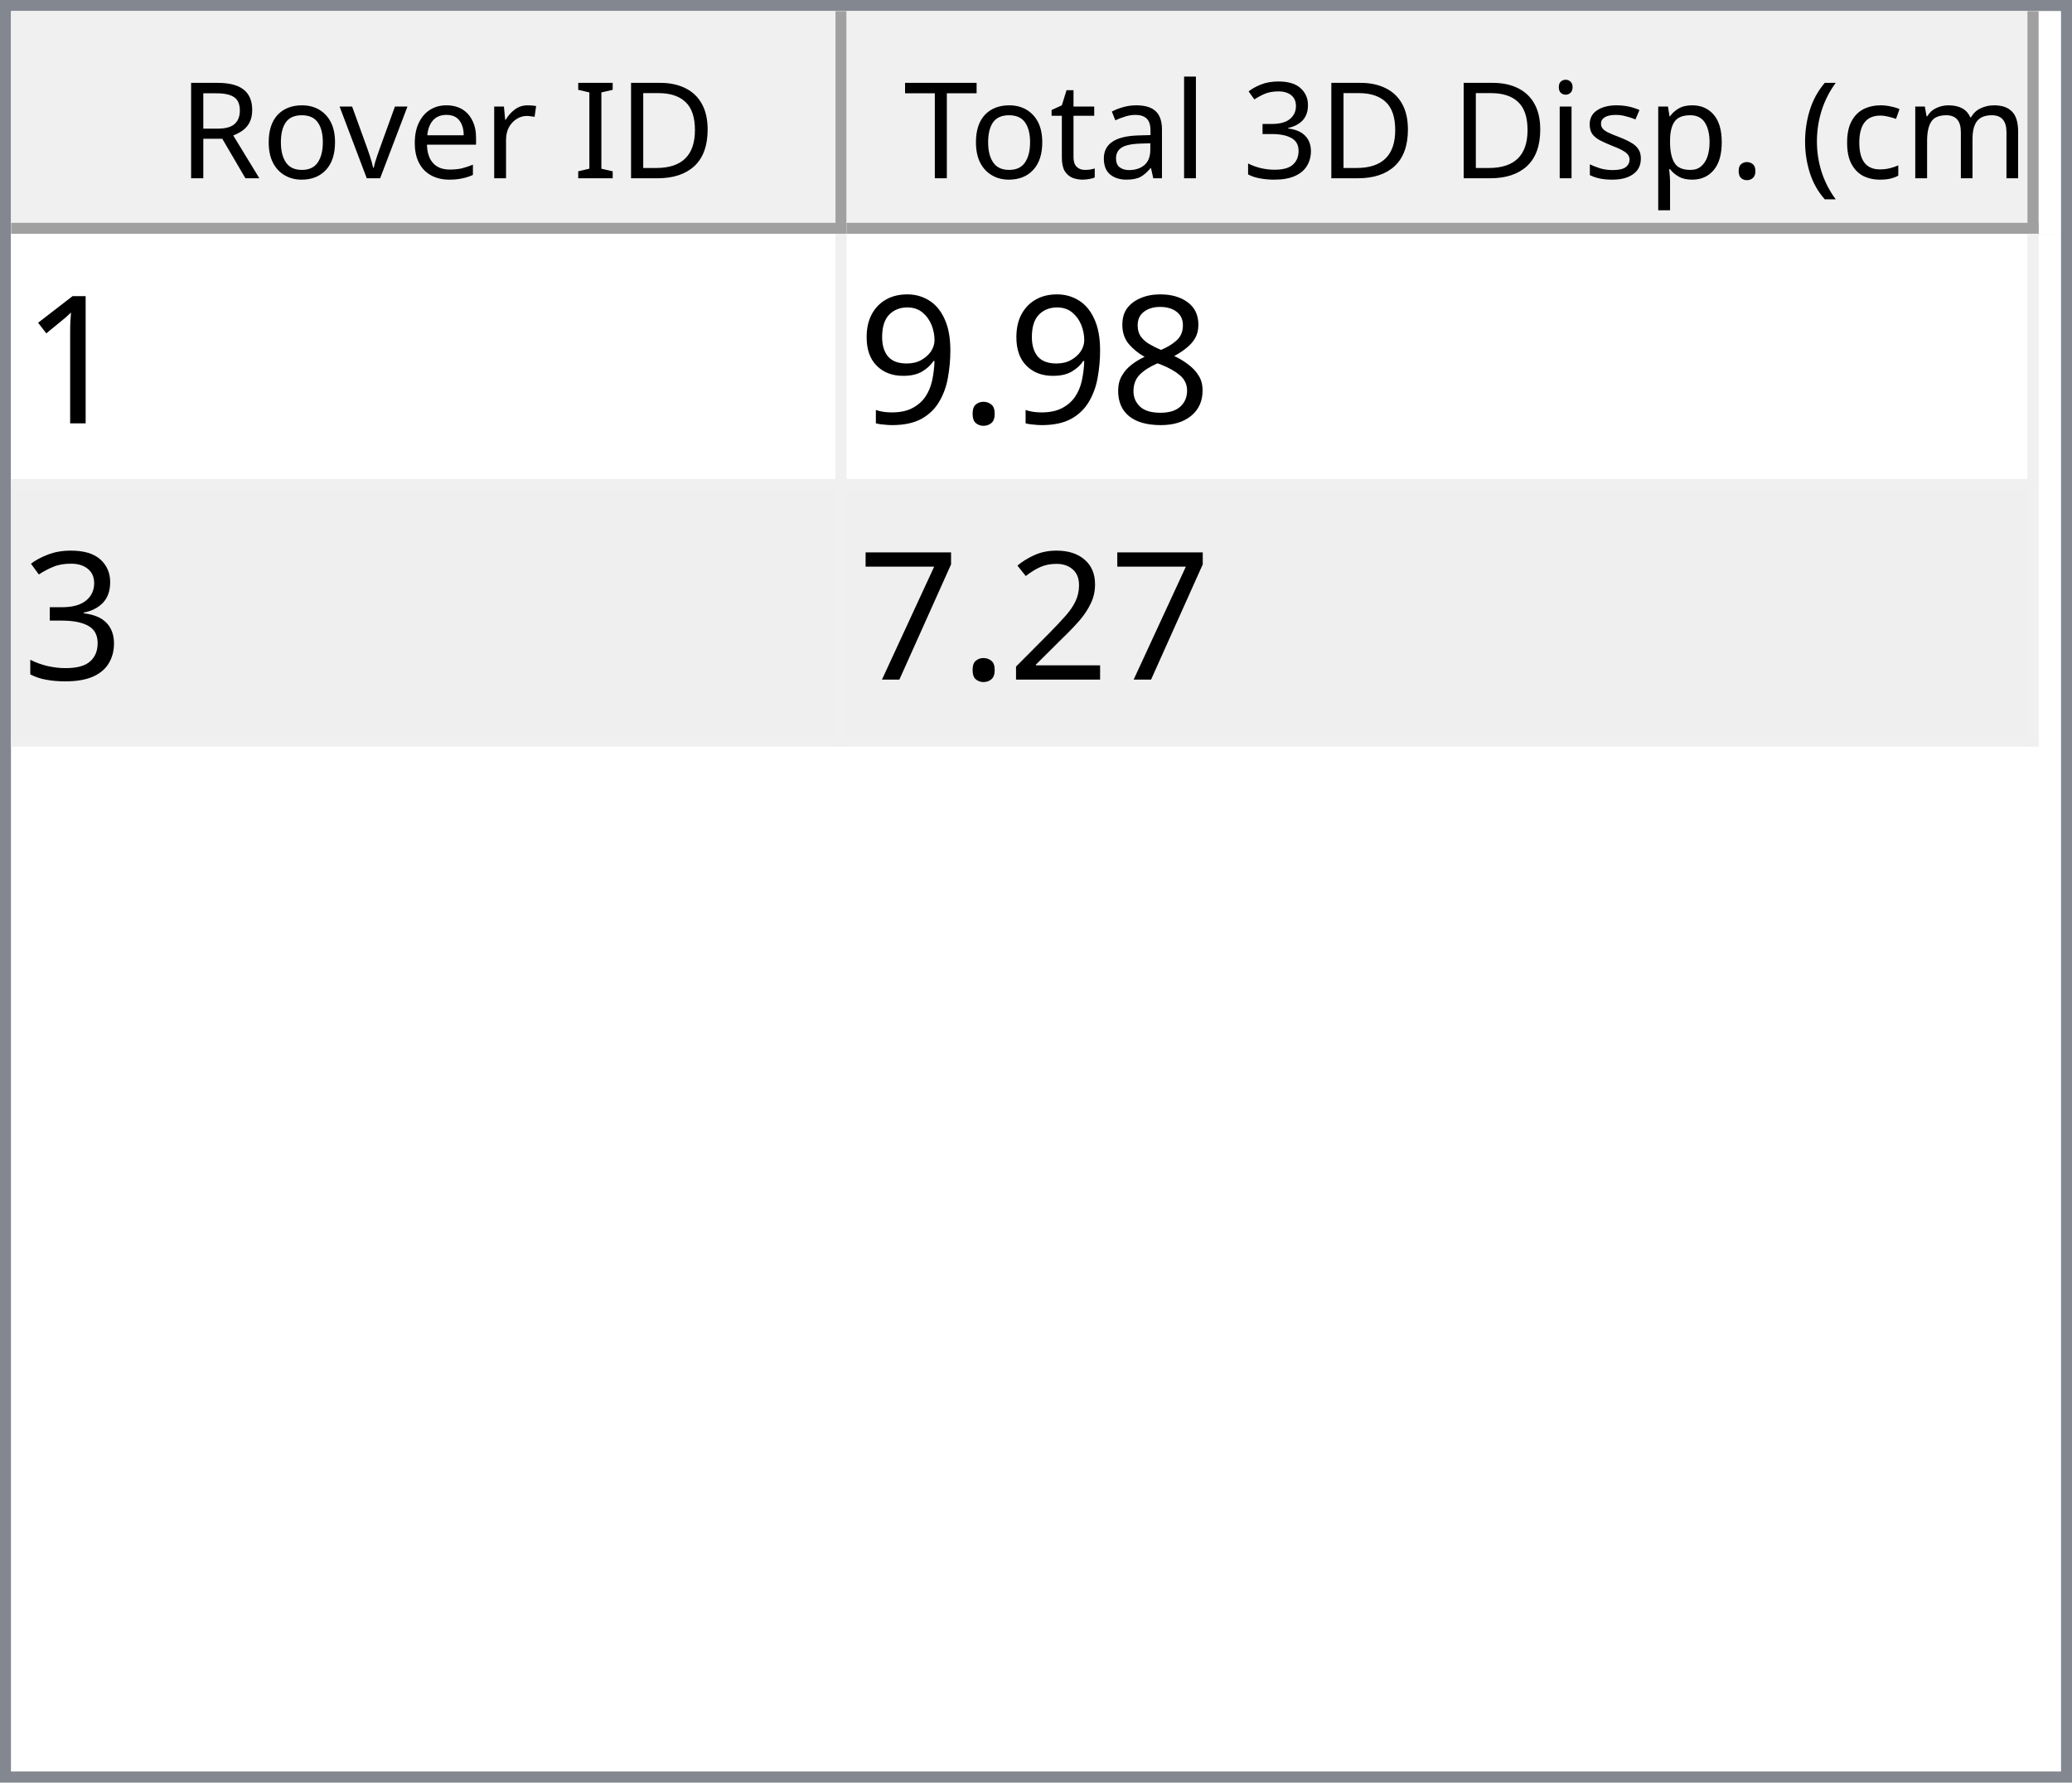
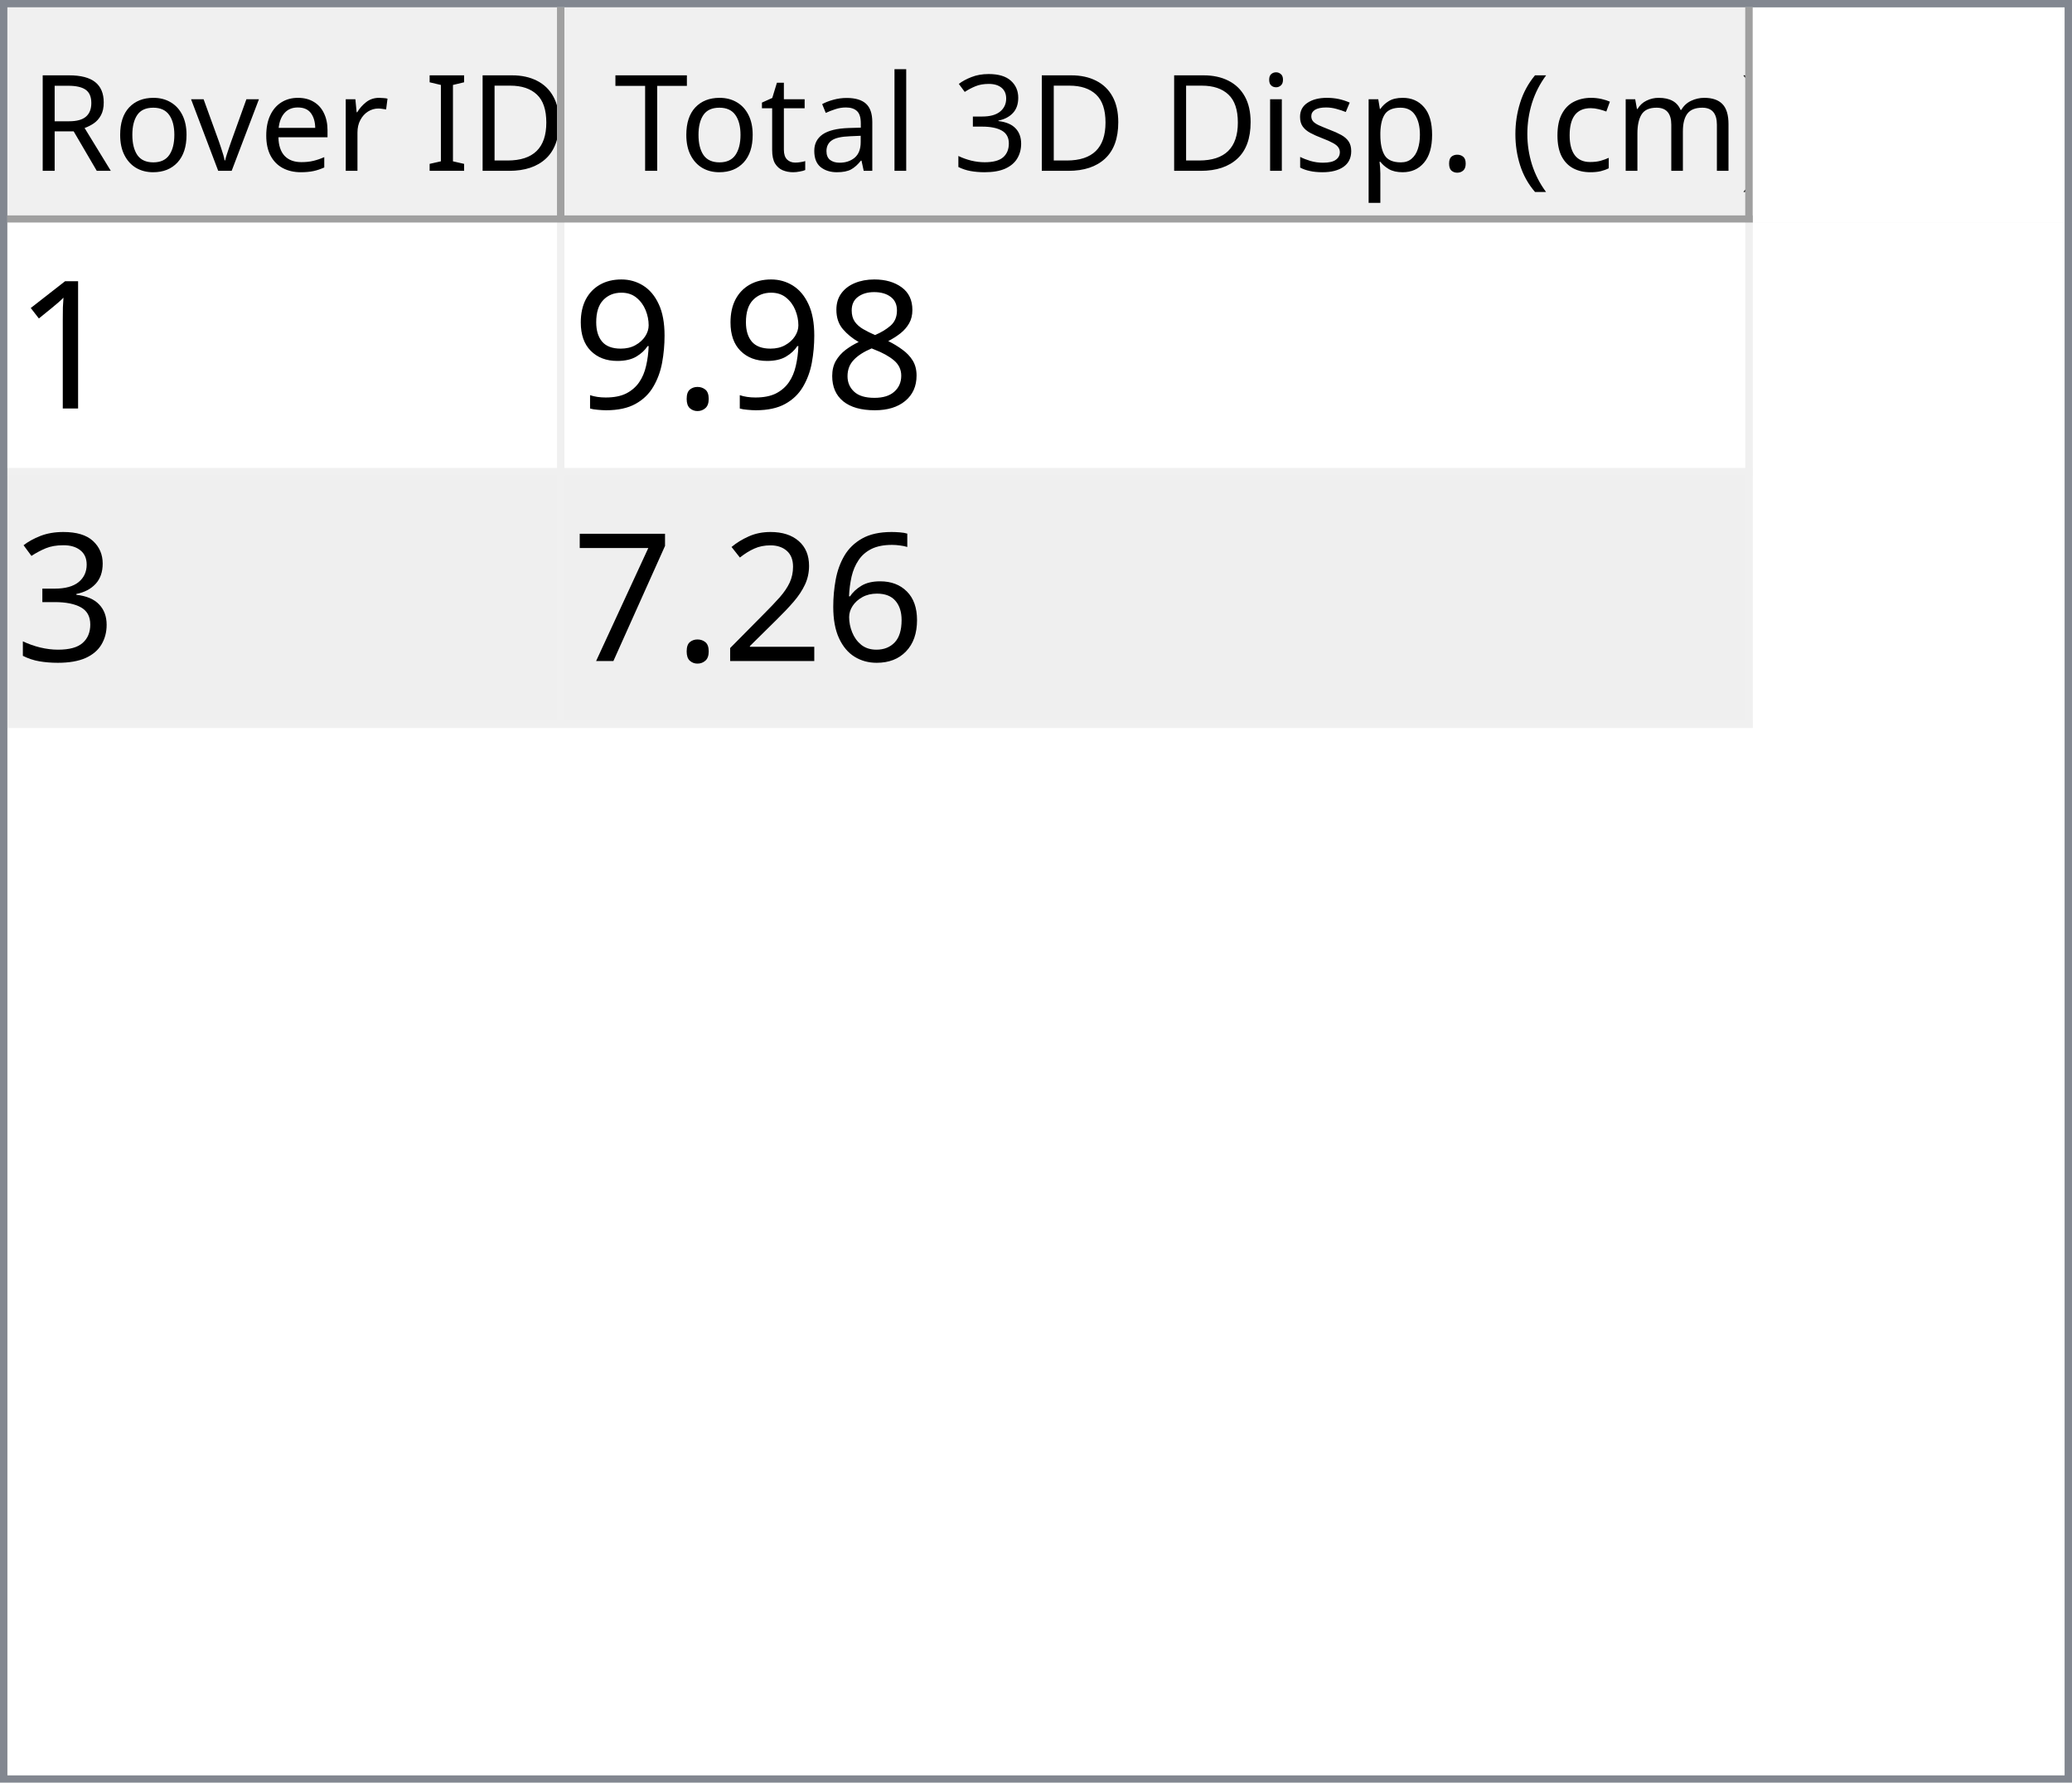
- <svg xmlns="http://www.w3.org/2000/svg" style="fill-opacity:1; color-rendering:auto; color-interpolation:auto; text-rendering:auto; stroke:black; stroke-linecap:square; stroke-miterlimit:10; shape-rendering:auto; stroke-opacity:1; fill:black; stroke-dasharray:none; font-weight:normal; stroke-width:1; font-family:'Dialog'; font-style:normal; stroke-linejoin:miter; font-size:12px; stroke-dashoffset:0; image-rendering:auto;" width="186" height="160">
+ <svg xmlns="http://www.w3.org/2000/svg" style="fill-opacity:1; color-rendering:auto; color-interpolation:auto; text-rendering:auto; stroke:black; stroke-linecap:square; stroke-miterlimit:10; shape-rendering:auto; stroke-opacity:1; fill:black; stroke-dasharray:none; font-weight:normal; stroke-width:1; font-family:'Dialog'; font-style:normal; stroke-linejoin:miter; font-size:12px; stroke-dashoffset:0; image-rendering:auto;" width="279" height="240">
  <defs id="genericDefs" />
  <g>
    <defs id="defs1">
      <clipPath clipPathUnits="userSpaceOnUse" id="clipPath1">
-         <path d="M0 0 L186 0 L186 160 L0 160 L0 0 Z" />
+         <path d="M0 0 L279 0 L279 240 L0 240 L0 0 Z" />
      </clipPath>
      <clipPath clipPathUnits="userSpaceOnUse" id="clipPath2">
-         <path d="M0 0 L0 160 L186 160 L186 0 Z" />
+         <path d="M0 0 L0 240 L279 240 L279 0 Z" />
      </clipPath>
      <clipPath clipPathUnits="userSpaceOnUse" id="clipPath3">
-         <path d="M0 0 L0 20 L184 20 L184 0 Z" />
+         <path d="M0 0 L0 29 L277 29 L277 0 Z" />
      </clipPath>
      <clipPath clipPathUnits="userSpaceOnUse" id="clipPath4">
-         <path d="M0 0 L0 20 L75 20 L75 0 Z" />
+         <path d="M0 0 L0 29 L75 29 L75 0 Z" />
      </clipPath>
      <clipPath clipPathUnits="userSpaceOnUse" id="clipPath5">
-         <path d="M1 1 L1 19 L74 19 L74 1 Z" />
+         <path d="M1 1 L1 28 L74 28 L74 1 Z" />
      </clipPath>
      <clipPath clipPathUnits="userSpaceOnUse" id="clipPath6">
-         <path d="M0 0 L0 18 L73 18 L73 0 Z" />
+         <path d="M0 0 L0 27 L73 27 L73 0 Z" />
      </clipPath>
      <clipPath clipPathUnits="userSpaceOnUse" id="clipPath7">
-         <path d="M-0.5 -0.5 L-0.5 19.5 L74.5 19.5 L74.5 -0.5 Z" />
+         <path d="M-0.5 -0.5 L-0.5 28.5 L74.5 28.5 L74.5 -0.5 Z" />
      </clipPath>
      <clipPath clipPathUnits="userSpaceOnUse" id="clipPath8">
-         <path d="M0 0 L0 20 L107 20 L107 0 Z" />
+         <path d="M0 0 L0 29 L160 29 L160 0 Z" />
      </clipPath>
      <clipPath clipPathUnits="userSpaceOnUse" id="clipPath9">
-         <path d="M1 1 L1 19 L106 19 L106 1 Z" />
+         <path d="M1 1 L1 28 L159 28 L159 1 Z" />
      </clipPath>
      <clipPath clipPathUnits="userSpaceOnUse" id="clipPath10">
-         <path d="M0 0 L0 18 L105 18 L105 0 Z" />
+         <path d="M0 0 L0 27 L158 27 L158 0 Z" />
      </clipPath>
      <clipPath clipPathUnits="userSpaceOnUse" id="clipPath11">
-         <path d="M-0.5 -0.5 L-0.5 19.5 L106.5 19.5 L106.5 -0.5 Z" />
+         <path d="M-0.5 -0.5 L-0.5 28.5 L159.5 28.5 L159.5 -0.5 Z" />
      </clipPath>
      <clipPath clipPathUnits="userSpaceOnUse" id="clipPath12">
-         <path d="M0 0 L0 138 L184 138 L184 0 Z" />
+         <path d="M0 0 L0 209 L277 209 L277 0 Z" />
      </clipPath>
      <clipPath clipPathUnits="userSpaceOnUse" id="clipPath13">
-         <path d="M0 0 L0 46 L182 46 L182 0 Z" />
+         <path d="M0 0 L0 68 L235 68 L235 0 Z" />
      </clipPath>
      <clipPath clipPathUnits="userSpaceOnUse" id="clipPath14">
-         <path d="M-0.5 -0.5 L-0.5 45.5 L181.5 45.5 L181.5 -0.5 Z" />
+         <path d="M-0.5 -0.5 L-0.5 67.5 L234.5 67.5 L234.5 -0.5 Z" />
      </clipPath>
      <clipPath clipPathUnits="userSpaceOnUse" id="clipPath15">
-         <path d="M0 0 L0 22 L74 22 L74 0 Z" />
+         <path d="M0 0 L0 33 L74 33 L74 0 Z" />
      </clipPath>
      <clipPath clipPathUnits="userSpaceOnUse" id="clipPath16">
-         <path d="M0 0 L0 22 L106 22 L106 0 Z" />
+         <path d="M0 0 L0 33 L159 33 L159 0 Z" />
      </clipPath>
      <font horiz-adv-x="64.551" id="font1">
        <font-face ascent="107.91" descent="25.098" units-per-em="100" style="font-style:normal; font-family:Segoe UI; font-weight:normal;" />
        <missing-glyph horiz-adv-x="64.551" d="M8.109 0 L8.109 68.266 L56.453 68.266 L56.453 0 L8.109 0 ZM15.328 7.234 L49.219 7.234 L49.219 61.031 L15.328 61.031 L15.328 7.234 Z" />
        <glyph unicode="D" horiz-adv-x="70.117" d="M9.188 0 L9.188 70.016 L28.516 70.016 Q65.531 70.016 65.531 35.891 Q65.531 19.672 55.25 9.836 Q44.969 0 27.734 0 L9.188 0 ZM17.391 62.594 L17.391 7.422 L27.828 7.422 Q41.609 7.422 49.273 14.797 Q56.938 22.172 56.938 35.688 Q56.938 62.594 28.328 62.594 L17.391 62.594 Z" />
        <glyph unicode="I" horiz-adv-x="26.611" d="M17.391 0 L9.188 0 L9.188 70.016 L17.391 70.016 L17.391 0 Z" />
        <glyph unicode=" " horiz-adv-x="27.393" d="" />
        <glyph unicode="r" horiz-adv-x="34.766" d="M34.188 41.891 Q32.078 43.5 28.125 43.5 Q23 43.5 19.555 38.672 Q16.109 33.844 16.109 25.484 L16.109 0 L8.109 0 L8.109 50 L16.109 50 L16.109 39.703 L16.312 39.703 Q18.016 44.969 21.531 47.922 Q25.047 50.875 29.391 50.875 Q32.516 50.875 34.188 50.203 L34.188 41.891 Z" />
        <glyph unicode="e" horiz-adv-x="52.295" d="M48.297 23 L12.984 23 Q13.188 14.656 17.484 10.109 Q21.781 5.562 29.297 5.562 Q37.75 5.562 44.828 11.141 L44.828 3.609 Q38.234 -1.172 27.391 -1.172 Q16.797 -1.172 10.742 5.641 Q4.688 12.453 4.688 24.812 Q4.688 36.469 11.305 43.82 Q17.922 51.172 27.734 51.172 Q37.547 51.172 42.922 44.828 Q48.297 38.484 48.297 27.203 L48.297 23 ZM40.094 29.781 Q40.047 36.719 36.75 40.578 Q33.453 44.438 27.594 44.438 Q21.922 44.438 17.969 40.383 Q14.016 36.328 13.094 29.781 L40.094 29.781 Z" />
        <glyph unicode="v" horiz-adv-x="47.9" d="M47.406 50 L27.484 0 L19.625 0 L0.688 50 L9.469 50 L22.172 13.672 Q23.578 9.672 23.922 6.688 L24.125 6.688 Q24.609 10.453 25.688 13.484 L38.969 50 L47.406 50 Z" />
        <glyph unicode="o" horiz-adv-x="58.594" d="M29 -1.172 Q17.922 -1.172 11.305 5.836 Q4.688 12.844 4.688 24.422 Q4.688 37.016 11.57 44.094 Q18.453 51.172 30.172 51.172 Q41.359 51.172 47.633 44.289 Q53.906 37.406 53.906 25.203 Q53.906 13.234 47.141 6.031 Q40.375 -1.172 29 -1.172 ZM29.594 44.438 Q21.875 44.438 17.383 39.188 Q12.891 33.938 12.891 24.703 Q12.891 15.828 17.43 10.695 Q21.969 5.562 29.594 5.562 Q37.359 5.562 41.531 10.594 Q45.703 15.625 45.703 24.906 Q45.703 34.281 41.531 39.359 Q37.359 44.438 29.594 44.438 Z" />
        <glyph unicode="R" horiz-adv-x="59.814" d="M59.375 0 L49.609 0 L37.891 19.625 Q36.281 22.359 34.766 24.289 Q33.25 26.219 31.664 27.438 Q30.078 28.656 28.25 29.219 Q26.422 29.781 24.125 29.781 L17.391 29.781 L17.391 0 L9.188 0 L9.188 70.016 L30.078 70.016 Q34.672 70.016 38.555 68.867 Q42.438 67.719 45.289 65.375 Q48.141 63.031 49.758 59.547 Q51.375 56.062 51.375 51.375 Q51.375 47.703 50.273 44.656 Q49.172 41.609 47.148 39.211 Q45.125 36.812 42.266 35.133 Q39.406 33.453 35.844 32.516 L35.844 32.328 Q37.594 31.547 38.891 30.547 Q40.188 29.547 41.359 28.18 Q42.531 26.812 43.68 25.078 Q44.828 23.344 46.234 21.047 L59.375 0 ZM17.391 62.594 L17.391 37.203 L28.516 37.203 Q31.594 37.203 34.203 38.133 Q36.812 39.062 38.719 40.797 Q40.625 42.531 41.703 45.047 Q42.781 47.562 42.781 50.688 Q42.781 56.297 39.141 59.445 Q35.5 62.594 28.609 62.594 L17.391 62.594 Z" />
        <glyph unicode=")" horiz-adv-x="30.176" d="M8.297 -15.922 L1.172 -15.922 Q16.406 2.344 16.406 26.812 Q16.406 51.469 1.078 70.016 L8.297 70.016 Q23.531 52.156 23.531 26.703 Q23.531 1.375 8.297 -15.922 Z" />
        <glyph unicode="m" horiz-adv-x="86.133" d="M79.109 0 L71.094 0 L71.094 28.719 Q71.094 37.016 68.531 40.727 Q65.969 44.438 59.906 44.438 Q54.781 44.438 51.195 39.75 Q47.609 35.062 47.609 28.516 L47.609 0 L39.594 0 L39.594 29.688 Q39.594 44.438 28.219 44.438 Q22.953 44.438 19.531 40.016 Q16.109 35.594 16.109 28.516 L16.109 0 L8.109 0 L8.109 50 L16.109 50 L16.109 42.094 L16.312 42.094 Q21.625 51.172 31.844 51.172 Q36.969 51.172 40.773 48.312 Q44.578 45.453 46 40.828 Q51.562 51.172 62.594 51.172 Q79.109 51.172 79.109 30.812 L79.109 0 Z" />
        <glyph unicode="c" horiz-adv-x="46.191" d="M42.188 2.297 Q36.422 -1.172 28.516 -1.172 Q17.828 -1.172 11.258 5.789 Q4.688 12.75 4.688 23.828 Q4.688 36.188 11.766 43.68 Q18.844 51.172 30.672 51.172 Q37.25 51.172 42.281 48.734 L42.281 40.531 Q36.719 44.438 30.375 44.438 Q22.703 44.438 17.797 38.945 Q12.891 33.453 12.891 24.516 Q12.891 15.719 17.508 10.641 Q22.125 5.562 29.891 5.562 Q36.422 5.562 42.188 9.906 L42.188 2.297 Z" />
        <glyph unicode="(" horiz-adv-x="30.176" d="M29.109 -15.922 L21.969 -15.922 Q6.844 1.375 6.844 26.703 Q6.844 52.156 21.969 70.016 L29.203 70.016 Q13.875 51.469 13.875 26.812 Q13.875 2.344 29.109 -15.922 Z" />
        <glyph unicode="." horiz-adv-x="21.68" d="M10.891 -1.078 Q8.641 -1.078 7.055 0.539 Q5.469 2.156 5.469 4.391 Q5.469 6.641 7.055 8.273 Q8.641 9.906 10.891 9.906 Q13.188 9.906 14.797 8.273 Q16.406 6.641 16.406 4.391 Q16.406 2.156 14.797 0.539 Q13.188 -1.078 10.891 -1.078 Z" />
        <glyph unicode="p" horiz-adv-x="58.789" d="M16.312 7.234 L16.109 7.234 L16.109 -23 L8.109 -23 L8.109 50 L16.109 50 L16.109 41.219 L16.312 41.219 Q22.219 51.172 33.594 51.172 Q43.266 51.172 48.688 44.461 Q54.109 37.75 54.109 26.469 Q54.109 13.922 48 6.375 Q41.891 -1.172 31.297 -1.172 Q21.578 -1.172 16.312 7.234 ZM16.109 27.391 L16.109 20.406 Q16.109 14.203 20.141 9.883 Q24.172 5.562 30.375 5.562 Q37.641 5.562 41.773 11.133 Q45.906 16.703 45.906 26.609 Q45.906 34.969 42.047 39.703 Q38.188 44.438 31.594 44.438 Q24.609 44.438 20.359 39.578 Q16.109 34.719 16.109 27.391 Z" />
        <glyph unicode="s" horiz-adv-x="42.432" d="M5.078 1.812 L5.078 10.406 Q11.625 5.562 19.484 5.562 Q30.031 5.562 30.031 12.594 Q30.031 14.594 29.125 15.992 Q28.219 17.391 26.68 18.461 Q25.141 19.531 23.07 20.383 Q21 21.234 18.609 22.172 Q15.281 23.484 12.766 24.828 Q10.25 26.172 8.57 27.859 Q6.891 29.547 6.031 31.695 Q5.172 33.844 5.172 36.719 Q5.172 40.234 6.789 42.945 Q8.406 45.656 11.086 47.484 Q13.766 49.312 17.211 50.242 Q20.656 51.172 24.312 51.172 Q30.812 51.172 35.938 48.922 L35.938 40.828 Q30.422 44.438 23.25 44.438 Q21 44.438 19.195 43.922 Q17.391 43.406 16.094 42.477 Q14.797 41.547 14.086 40.258 Q13.375 38.969 13.375 37.406 Q13.375 35.453 14.086 34.133 Q14.797 32.812 16.164 31.789 Q17.531 30.766 19.484 29.938 Q21.438 29.109 23.922 28.125 Q27.25 26.859 29.883 25.516 Q32.516 24.172 34.375 22.484 Q36.234 20.797 37.234 18.602 Q38.234 16.406 38.234 13.375 Q38.234 9.672 36.602 6.938 Q34.969 4.203 32.234 2.398 Q29.5 0.594 25.93 -0.289 Q22.359 -1.172 18.453 -1.172 Q10.75 -1.172 5.078 1.812 Z" />
        <glyph unicode="i" horiz-adv-x="24.219" d="M12.203 62.703 Q10.062 62.703 8.547 64.164 Q7.031 65.625 7.031 67.875 Q7.031 70.125 8.547 71.609 Q10.062 73.094 12.203 73.094 Q14.406 73.094 15.945 71.609 Q17.484 70.125 17.484 67.875 Q17.484 65.719 15.945 64.211 Q14.406 62.703 12.203 62.703 ZM16.109 0 L8.109 0 L8.109 50 L16.109 50 L16.109 0 Z" />
        <glyph unicode="3" horiz-adv-x="53.906" d="M46.531 19.828 Q46.531 15.094 44.75 11.211 Q42.969 7.328 39.719 4.57 Q36.469 1.812 31.93 0.297 Q27.391 -1.219 21.922 -1.219 Q11.922 -1.219 6 2.594 L6 11.188 Q13.094 5.609 22.219 5.609 Q25.875 5.609 28.828 6.539 Q31.781 7.469 33.906 9.227 Q36.031 10.984 37.18 13.477 Q38.328 15.969 38.328 19.094 Q38.328 32.812 18.797 32.812 L12.984 32.812 L12.984 39.594 L18.5 39.594 Q35.797 39.594 35.797 52.484 Q35.797 64.406 22.609 64.406 Q15.188 64.406 8.688 59.422 L8.688 67.188 Q15.375 71.188 24.609 71.188 Q29 71.188 32.57 69.969 Q36.141 68.75 38.68 66.555 Q41.219 64.359 42.609 61.281 Q44 58.203 44 54.5 Q44 40.672 30.031 36.719 L30.031 36.531 Q33.594 36.141 36.625 34.797 Q39.656 33.453 41.852 31.305 Q44.047 29.156 45.289 26.25 Q46.531 23.344 46.531 19.828 Z" />
        <glyph unicode="l" horiz-adv-x="24.219" d="M16.109 0 L8.109 0 L8.109 74.031 L16.109 74.031 L16.109 0 Z" />
        <glyph unicode="a" horiz-adv-x="50.879" d="M43.891 0 L35.891 0 L35.891 7.812 L35.688 7.812 Q30.469 -1.172 20.312 -1.172 Q12.844 -1.172 8.617 2.781 Q4.391 6.734 4.391 13.281 Q4.391 27.297 20.906 29.594 L35.891 31.688 Q35.891 44.438 25.594 44.438 Q16.547 44.438 9.281 38.281 L9.281 46.484 Q16.656 51.172 26.266 51.172 Q43.891 51.172 43.891 32.516 L43.891 0 ZM35.891 25.297 L23.828 23.641 Q18.266 22.859 15.43 20.875 Q12.594 18.891 12.594 13.875 Q12.594 10.203 15.211 7.883 Q17.828 5.562 22.172 5.562 Q28.125 5.562 32.008 9.742 Q35.891 13.922 35.891 20.312 L35.891 25.297 Z" />
        <glyph unicode="t" horiz-adv-x="33.887" d="M31.297 0.484 Q28.469 -1.078 23.828 -1.078 Q10.688 -1.078 10.688 13.578 L10.688 43.172 L2.094 43.172 L2.094 50 L10.688 50 L10.688 62.203 L18.703 64.797 L18.703 50 L31.297 50 L31.297 43.172 L18.703 43.172 L18.703 14.984 Q18.703 9.969 20.414 7.82 Q22.125 5.672 26.078 5.672 Q29.109 5.672 31.297 7.328 L31.297 0.484 Z" />
        <glyph unicode="T" horiz-adv-x="52.393" d="M50.594 62.594 L30.375 62.594 L30.375 0 L22.172 0 L22.172 62.594 L2 62.594 L2 70.016 L50.594 70.016 L50.594 62.594 Z" />
      </font>
      <font horiz-adv-x="75.0" id="font2">
        <font-face ascent="100.537" descent="21.973" units-per-em="100" style="font-style:normal; font-family:sans-serif; font-weight:normal;" />
        <missing-glyph horiz-adv-x="75.0" d="M12.5 0 L12.5 62.5 L62.5 62.5 L62.5 0 L12.5 0 ZM14.062 1.562 L60.938 1.562 L60.938 60.938 L14.062 60.938 L14.062 1.562 Z" />
        <glyph unicode="1" horiz-adv-x="55.615" d="M37.25 0 L28.469 0 L28.469 56 Q25.297 52.984 20.141 49.953 Q14.984 46.922 10.891 45.406 L10.891 53.906 Q18.266 57.375 23.781 62.305 Q29.297 67.234 31.594 71.875 L37.25 71.875 L37.25 0 Z" />
        <glyph unicode="8" horiz-adv-x="55.615" d="M17.672 38.812 Q12.203 40.828 9.57 44.539 Q6.938 48.25 6.938 53.422 Q6.938 61.234 12.555 66.555 Q18.172 71.875 27.484 71.875 Q36.859 71.875 42.578 66.43 Q48.297 60.984 48.297 53.172 Q48.297 48.188 45.68 44.508 Q43.062 40.828 37.75 38.812 Q44.344 36.672 47.781 31.883 Q51.219 27.094 51.219 20.453 Q51.219 11.281 44.727 5.031 Q38.234 -1.219 27.641 -1.219 Q17.047 -1.219 10.547 5.055 Q4.047 11.328 4.047 20.703 Q4.047 27.688 7.594 32.398 Q11.141 37.109 17.672 38.812 ZM15.922 53.719 Q15.922 48.641 19.195 45.414 Q22.469 42.188 27.688 42.188 Q32.766 42.188 36.016 45.383 Q39.266 48.578 39.266 53.219 Q39.266 58.062 35.914 61.359 Q32.562 64.656 27.594 64.656 Q22.562 64.656 19.242 61.43 Q15.922 58.203 15.922 53.719 ZM13.094 20.656 Q13.094 16.891 14.875 13.375 Q16.656 9.859 20.172 7.93 Q23.688 6 27.734 6 Q34.031 6 38.133 10.055 Q42.234 14.109 42.234 20.359 Q42.234 26.703 38.016 30.859 Q33.797 35.016 27.438 35.016 Q21.234 35.016 17.164 30.914 Q13.094 26.812 13.094 20.656 Z" />
        <glyph unicode="." horiz-adv-x="27.783" d="M9.078 0 L9.078 10.016 L19.094 10.016 L19.094 0 L9.078 0 Z" />
        <glyph unicode="9" horiz-adv-x="55.615" d="M5.469 16.547 L13.922 17.328 Q14.984 11.375 18.016 8.688 Q21.047 6 25.781 6 Q29.828 6 32.883 7.859 Q35.938 9.719 37.891 12.82 Q39.844 15.922 41.164 21.195 Q42.484 26.469 42.484 31.938 Q42.484 32.516 42.438 33.688 Q39.797 29.5 35.234 26.883 Q30.672 24.266 25.344 24.266 Q16.453 24.266 10.305 30.711 Q4.156 37.156 4.156 47.703 Q4.156 58.594 10.578 65.234 Q17 71.875 26.656 71.875 Q33.641 71.875 39.43 68.117 Q45.219 64.359 48.219 57.398 Q51.219 50.438 51.219 37.25 Q51.219 23.531 48.242 15.406 Q45.266 7.281 39.383 3.031 Q33.5 -1.219 25.594 -1.219 Q17.188 -1.219 11.867 3.445 Q6.547 8.109 5.469 16.547 ZM41.453 48.141 Q41.453 55.719 37.43 60.156 Q33.406 64.594 27.734 64.594 Q21.875 64.594 17.531 59.812 Q13.188 55.031 13.188 47.406 Q13.188 40.578 17.312 36.305 Q21.438 32.031 27.484 32.031 Q33.594 32.031 37.523 36.305 Q41.453 40.578 41.453 48.141 Z" />
        <glyph unicode="3" horiz-adv-x="55.615" d="M4.203 18.891 L12.984 20.062 Q14.5 12.594 18.141 9.297 Q21.781 6 27 6 Q33.203 6 37.477 10.297 Q41.75 14.594 41.75 20.953 Q41.75 27 37.797 30.93 Q33.844 34.859 27.734 34.859 Q25.25 34.859 21.531 33.891 L22.516 41.609 Q23.391 41.5 23.922 41.5 Q29.547 41.5 34.039 44.43 Q38.531 47.359 38.531 53.469 Q38.531 58.297 35.258 61.477 Q31.984 64.656 26.812 64.656 Q21.688 64.656 18.266 61.43 Q14.844 58.203 13.875 51.766 L5.078 53.328 Q6.688 62.156 12.398 67.016 Q18.109 71.875 26.609 71.875 Q32.469 71.875 37.398 69.359 Q42.328 66.844 44.945 62.5 Q47.562 58.156 47.562 53.266 Q47.562 48.641 45.07 44.828 Q42.578 41.016 37.703 38.766 Q44.047 37.312 47.562 32.695 Q51.078 28.078 51.078 21.141 Q51.078 11.766 44.242 5.25 Q37.406 -1.266 26.953 -1.266 Q17.531 -1.266 11.305 4.352 Q5.078 9.969 4.203 18.891 Z" />
+         <glyph unicode="6" horiz-adv-x="55.615" d="M49.75 54.047 L41.016 53.375 Q39.844 58.547 37.703 60.891 Q34.125 64.656 28.906 64.656 Q24.703 64.656 21.531 62.312 Q17.391 59.281 14.992 53.469 Q12.594 47.656 12.5 36.922 Q15.672 41.75 20.266 44.094 Q24.859 46.438 29.891 46.438 Q38.672 46.438 44.852 39.969 Q51.031 33.5 51.031 23.25 Q51.031 16.5 48.125 10.719 Q45.219 4.938 40.141 1.859 Q35.062 -1.219 28.609 -1.219 Q17.625 -1.219 10.695 6.859 Q3.766 14.938 3.766 33.5 Q3.766 54.25 11.422 63.672 Q18.109 71.875 29.438 71.875 Q37.891 71.875 43.289 67.141 Q48.688 62.406 49.75 54.047 ZM13.875 23.188 Q13.875 18.656 15.797 14.508 Q17.719 10.359 21.188 8.18 Q24.656 6 28.469 6 Q34.031 6 38.039 10.492 Q42.047 14.984 42.047 22.703 Q42.047 30.125 38.086 34.398 Q34.125 38.672 28.125 38.672 Q22.172 38.672 18.023 34.398 Q13.875 30.125 13.875 23.188 Z" />
        <glyph unicode="2" horiz-adv-x="55.615" d="M50.344 8.453 L50.344 0 L3.031 0 Q2.938 3.172 4.047 6.109 Q5.859 10.938 9.836 15.625 Q13.812 20.312 21.344 26.469 Q33.016 36.031 37.117 41.625 Q41.219 47.219 41.219 52.203 Q41.219 57.422 37.477 61.008 Q33.734 64.594 27.734 64.594 Q21.391 64.594 17.578 60.789 Q13.766 56.984 13.719 50.25 L4.688 51.172 Q5.609 61.281 11.664 66.578 Q17.719 71.875 27.938 71.875 Q38.234 71.875 44.242 66.164 Q50.25 60.453 50.25 52 Q50.25 47.703 48.492 43.555 Q46.734 39.406 42.656 34.812 Q38.578 30.219 29.109 22.219 Q21.188 15.578 18.945 13.211 Q16.703 10.844 15.234 8.453 L50.344 8.453 Z" />
        <glyph unicode="7" horiz-adv-x="55.615" d="M4.734 62.203 L4.734 70.656 L51.078 70.656 L51.078 63.812 Q44.234 56.547 37.523 44.484 Q30.812 32.422 27.156 19.672 Q24.516 10.688 23.781 0 L14.75 0 Q14.891 8.453 18.062 20.414 Q21.234 32.375 27.172 43.484 Q33.109 54.594 39.797 62.203 L4.734 62.203 Z" />
      </font>
    </defs>
    <g style="fill:white; stroke:white;">
-       <rect x="0" y="0" width="186" style="clip-path:url(#clipPath1); stroke:none;" height="160" />
+       <rect x="0" y="0" width="279" style="clip-path:url(#clipPath1); stroke:none;" height="240" />
    </g>
    <g style="fill:white; text-rendering:optimizeSpeed; color-rendering:optimizeSpeed; image-rendering:optimizeSpeed; shape-rendering:crispEdges; stroke:white; color-interpolation:sRGB;">
-       <rect x="0" width="186" height="160" y="0" style="stroke:none;" />
-       <path style="stroke:none;" d="M0 160 L186 160 L186 0 L0 0 Z" />
+       <rect x="0" width="279" height="240" y="0" style="stroke:none;" />
+       <path style="stroke:none;" d="M0 240 L279 240 L279 0 L0 0 Z" />
    </g>
-     <g style="fill:rgb(240,240,240); font-family:'Segoe UI'; stroke:rgb(240,240,240);">
-       <rect x="0" y="0" width="186" style="clip-path:url(#clipPath2); stroke:none;" height="160" />
+     <g style="fill:rgb(240,240,240); font-size:18px; font-family:'Segoe UI'; stroke:rgb(240,240,240);">
+       <rect x="0" y="0" width="279" style="clip-path:url(#clipPath2); stroke:none;" height="240" />
    </g>
-     <g style="fill:rgb(130,135,144); font-family:'Segoe UI'; stroke:rgb(130,135,144);">
-       <path d="M0 0 L186 0 L186 160 L0 160 L0 0 ZM1 1 L185 1 L185 159 L1 159 L1 1 Z" style="fill-rule:evenodd; clip-path:url(#clipPath2); stroke:none;" />
+     <g style="fill:rgb(130,135,144); font-size:18px; font-family:'Segoe UI'; stroke:rgb(130,135,144);">
+       <path d="M0 0 L279 0 L279 240 L0 240 L0 0 ZM1 1 L278 1 L278 239 L1 239 L1 1 Z" style="fill-rule:evenodd; clip-path:url(#clipPath2); stroke:none;" />
    </g>
-     <g style="fill:white; font-family:'Segoe UI'; stroke:white;" transform="translate(1,1)">
-       <rect x="0" y="0" width="184" style="clip-path:url(#clipPath3); stroke:none;" height="20" />
+     <g style="fill:white; font-size:18px; font-family:'Segoe UI'; stroke:white;" transform="translate(1,1)">
+       <rect x="0" y="0" width="277" style="clip-path:url(#clipPath3); stroke:none;" height="29" />
    </g>
-     <g style="fill:rgb(240,240,240); font-family:'Segoe UI'; stroke:rgb(240,240,240);" transform="translate(1,1)">
-       <rect x="0" y="0" width="75" style="clip-path:url(#clipPath4); stroke:none;" height="20" />
+     <g style="fill:rgb(240,240,240); font-size:18px; font-family:'Segoe UI'; stroke:rgb(240,240,240);" transform="translate(1,1)">
+       <rect x="0" y="0" width="75" style="clip-path:url(#clipPath4); stroke:none;" height="29" />
    </g>
-     <g style="font-family:'Segoe UI';" transform="translate(2,2)">
-       <text x="14" xml:space="preserve" y="14" style="clip-path:url(#clipPath6); stroke:none;">Rover ID</text>
+     <g style="font-family:'Segoe UI'; font-size:18px;" transform="translate(2,2)">
+       <text x="2" xml:space="preserve" y="21" style="clip-path:url(#clipPath6); stroke:none;">Rover ID</text>
    </g>
-     <g style="fill:rgb(160,160,160); font-family:'Segoe UI'; stroke:rgb(160,160,160); stroke-linejoin:bevel;" transform="translate(1.5,1.5)">
-       <line x1="74" x2="74" y1="0" style="fill:none; clip-path:url(#clipPath7);" y2="19" />
+     <g transform="translate(1.5,1.5)" style="fill:rgb(160,160,160); font-size:18px; font-family:'Segoe UI'; stroke:rgb(160,160,160); stroke-linejoin:bevel;">
+       <line x1="74" x2="74" y1="0" style="fill:none; clip-path:url(#clipPath7);" y2="28" />
    </g>
-     <g style="fill:rgb(160,160,160); font-family:'Segoe UI'; stroke:rgb(160,160,160); stroke-linejoin:bevel;" transform="matrix(1,0,0,1,1,1) translate(0.5,0.5)">
-       <line x1="0" x2="74" y1="19" style="fill:none; clip-path:url(#clipPath7);" y2="19" />
+     <g transform="matrix(1,0,0,1,1,1) translate(0.5,0.5)" style="fill:rgb(160,160,160); font-size:18px; font-family:'Segoe UI'; stroke:rgb(160,160,160); stroke-linejoin:bevel;">
+       <line x1="0" x2="74" y1="28" style="fill:none; clip-path:url(#clipPath7);" y2="28" />
    </g>
-     <g style="fill:rgb(240,240,240); font-family:'Segoe UI'; stroke:rgb(240,240,240);" transform="translate(76,1)">
-       <rect x="0" y="0" width="107" style="clip-path:url(#clipPath8); stroke:none;" height="20" />
+     <g style="fill:rgb(240,240,240); font-size:18px; font-family:'Segoe UI'; stroke:rgb(240,240,240);" transform="translate(76,1)">
+       <rect x="0" y="0" width="160" style="clip-path:url(#clipPath8); stroke:none;" height="29" />
    </g>
-     <g style="font-family:'Segoe UI';" transform="translate(77,2)">
-       <text x="1" xml:space="preserve" y="14" style="clip-path:url(#clipPath10); stroke:none;"> Total 3D Disp. (cm)</text>
+     <g style="font-family:'Segoe UI'; font-size:18px;" transform="translate(77,2)">
+       <text x="1" xml:space="preserve" y="21" style="clip-path:url(#clipPath10); stroke:none;"> Total 3D Disp. (cm)</text>
    </g>
-     <g style="fill:rgb(160,160,160); font-family:'Segoe UI'; stroke:rgb(160,160,160); stroke-linejoin:bevel;" transform="translate(76.5,1.5)">
-       <line x1="106" x2="106" y1="0" style="fill:none; clip-path:url(#clipPath11);" y2="19" />
+     <g transform="translate(76.5,1.5)" style="fill:rgb(160,160,160); font-size:18px; font-family:'Segoe UI'; stroke:rgb(160,160,160); stroke-linejoin:bevel;">
+       <line x1="159" x2="159" y1="0" style="fill:none; clip-path:url(#clipPath11);" y2="28" />
    </g>
-     <g style="fill:rgb(160,160,160); font-family:'Segoe UI'; stroke:rgb(160,160,160); stroke-linejoin:bevel;" transform="matrix(1,0,0,1,76,1) translate(0.5,0.5)">
-       <line x1="0" x2="106" y1="19" style="fill:none; clip-path:url(#clipPath11);" y2="19" />
+     <g transform="matrix(1,0,0,1,76,1) translate(0.5,0.5)" style="fill:rgb(160,160,160); font-size:18px; font-family:'Segoe UI'; stroke:rgb(160,160,160); stroke-linejoin:bevel;">
+       <line x1="0" x2="159" y1="28" style="fill:none; clip-path:url(#clipPath11);" y2="28" />
    </g>
-     <g style="fill:white; font-family:'Segoe UI'; stroke:white;" transform="translate(1,21)">
-       <rect x="0" y="0" width="184" style="clip-path:url(#clipPath12); stroke:none;" height="138" />
+     <g style="fill:white; font-size:18px; font-family:'Segoe UI'; stroke:white;" transform="translate(1,30)">
+       <rect x="0" y="0" width="277" style="clip-path:url(#clipPath12); stroke:none;" height="209" />
    </g>
-     <g style="fill:rgb(240,240,240); font-size:16px; font-family:sans-serif; stroke:rgb(240,240,240);" transform="translate(1,21)">
-       <rect x="0" y="0" width="182" style="clip-path:url(#clipPath13); stroke:none;" height="46" />
-       <line transform="translate(0.5,0.5)" x1="0" x2="181" y1="22" style="clip-path:url(#clipPath14); fill:none; stroke-linejoin:bevel;" y2="22" />
+     <g style="fill:rgb(240,240,240); font-size:24px; font-family:sans-serif; stroke:rgb(240,240,240);" transform="translate(1,30)">
+       <rect x="0" y="0" width="235" style="clip-path:url(#clipPath13); stroke:none;" height="68" />
+       <line transform="translate(0.5,0.5)" x1="0" x2="234" y1="33" style="clip-path:url(#clipPath14); fill:none; stroke-linejoin:bevel;" y2="33" />
    </g>
-     <g transform="matrix(1,0,0,1,1,21) translate(0.5,0.5)" style="fill:rgb(240,240,240); font-size:16px; font-family:sans-serif; stroke:rgb(240,240,240); stroke-linejoin:bevel;">
-       <line x1="0" x2="181" y1="45" style="fill:none; clip-path:url(#clipPath14);" y2="45" />
+     <g transform="matrix(1,0,0,1,1,30) translate(0.5,0.5)" style="fill:rgb(240,240,240); font-size:24px; font-family:sans-serif; stroke:rgb(240,240,240); stroke-linejoin:bevel;">
+       <line x1="0" x2="234" y1="67" style="fill:none; clip-path:url(#clipPath14);" y2="67" />
    </g>
-     <g transform="matrix(1,0,0,1,1,21) translate(0.5,0.5)" style="fill:rgb(240,240,240); font-size:16px; font-family:sans-serif; stroke:rgb(240,240,240); stroke-linejoin:bevel;">
-       <line x1="74" x2="74" y1="0" style="fill:none; clip-path:url(#clipPath14);" y2="45" />
+     <g transform="matrix(1,0,0,1,1,30) translate(0.5,0.5)" style="fill:rgb(240,240,240); font-size:24px; font-family:sans-serif; stroke:rgb(240,240,240); stroke-linejoin:bevel;">
+       <line x1="74" x2="74" y1="0" style="fill:none; clip-path:url(#clipPath14);" y2="67" />
    </g>
-     <g transform="matrix(1,0,0,1,1,21) translate(0.5,0.5)" style="fill:rgb(240,240,240); font-size:16px; font-family:sans-serif; stroke:rgb(240,240,240); stroke-linejoin:bevel;">
-       <line x1="181" x2="181" y1="0" style="fill:none; clip-path:url(#clipPath14);" y2="45" />
+     <g transform="matrix(1,0,0,1,1,30) translate(0.5,0.5)" style="fill:rgb(240,240,240); font-size:24px; font-family:sans-serif; stroke:rgb(240,240,240); stroke-linejoin:bevel;">
+       <line x1="234" x2="234" y1="0" style="fill:none; clip-path:url(#clipPath14);" y2="67" />
    </g>
-     <g style="fill:white; font-size:16px; font-family:sans-serif; stroke:white;" transform="matrix(1,0,0,1,1,21)">
-       <rect x="0" y="0" width="74" style="clip-path:url(#clipPath15); stroke:none;" height="22" />
-       <text x="1" y="17" style="fill:black; clip-path:url(#clipPath15); stroke:none;" xml:space="preserve">1</text>
+     <g style="fill:white; font-size:24px; font-family:sans-serif; stroke:white;" transform="matrix(1,0,0,1,1,30)">
+       <rect x="0" y="0" width="74" style="clip-path:url(#clipPath15); stroke:none;" height="33" />
+       <text x="1" y="25" style="fill:black; clip-path:url(#clipPath15); stroke:none;" xml:space="preserve">1</text>
    </g>
-     <g style="fill:white; font-size:16px; font-family:sans-serif; stroke:white;" transform="matrix(1,0,0,1,1,21) translate(75,0)">
-       <rect x="0" y="0" width="106" style="clip-path:url(#clipPath16); stroke:none;" height="22" />
-       <text x="1" y="17" style="fill:black; clip-path:url(#clipPath16); stroke:none;" xml:space="preserve">9.98</text>
+     <g style="fill:white; font-size:24px; font-family:sans-serif; stroke:white;" transform="matrix(1,0,0,1,1,30) translate(75,0)">
+       <rect x="0" y="0" width="159" style="clip-path:url(#clipPath16); stroke:none;" height="33" />
+       <text x="1" y="25" style="fill:black; clip-path:url(#clipPath16); stroke:none;" xml:space="preserve">9.98</text>
    </g>
-     <g style="fill:rgb(239,239,239); font-size:16px; font-family:sans-serif; stroke:rgb(239,239,239);" transform="matrix(1,0,0,1,1,21) translate(0,23)">
-       <rect x="0" y="0" width="74" style="clip-path:url(#clipPath15); stroke:none;" height="22" />
-       <text x="1" y="17" style="fill:black; clip-path:url(#clipPath15); stroke:none;" xml:space="preserve">3</text>
+     <g style="fill:rgb(239,239,239); font-size:24px; font-family:sans-serif; stroke:rgb(239,239,239);" transform="matrix(1,0,0,1,1,30) translate(0,34)">
+       <rect x="0" y="0" width="74" style="clip-path:url(#clipPath15); stroke:none;" height="33" />
+       <text x="1" y="25" style="fill:black; clip-path:url(#clipPath15); stroke:none;" xml:space="preserve">3</text>
    </g>
-     <g style="fill:rgb(239,239,239); font-size:16px; font-family:sans-serif; stroke:rgb(239,239,239);" transform="matrix(1,0,0,1,1,21) translate(75,23)">
-       <rect x="0" y="0" width="106" style="clip-path:url(#clipPath16); stroke:none;" height="22" />
-       <text x="1" y="17" style="fill:black; clip-path:url(#clipPath16); stroke:none;" xml:space="preserve">7.27</text>
+     <g style="fill:rgb(239,239,239); font-size:24px; font-family:sans-serif; stroke:rgb(239,239,239);" transform="matrix(1,0,0,1,1,30) translate(75,34)">
+       <rect x="0" y="0" width="159" style="clip-path:url(#clipPath16); stroke:none;" height="33" />
+       <text x="1" y="25" style="fill:black; clip-path:url(#clipPath16); stroke:none;" xml:space="preserve">7.26</text>
    </g>
  </g>
</svg>
